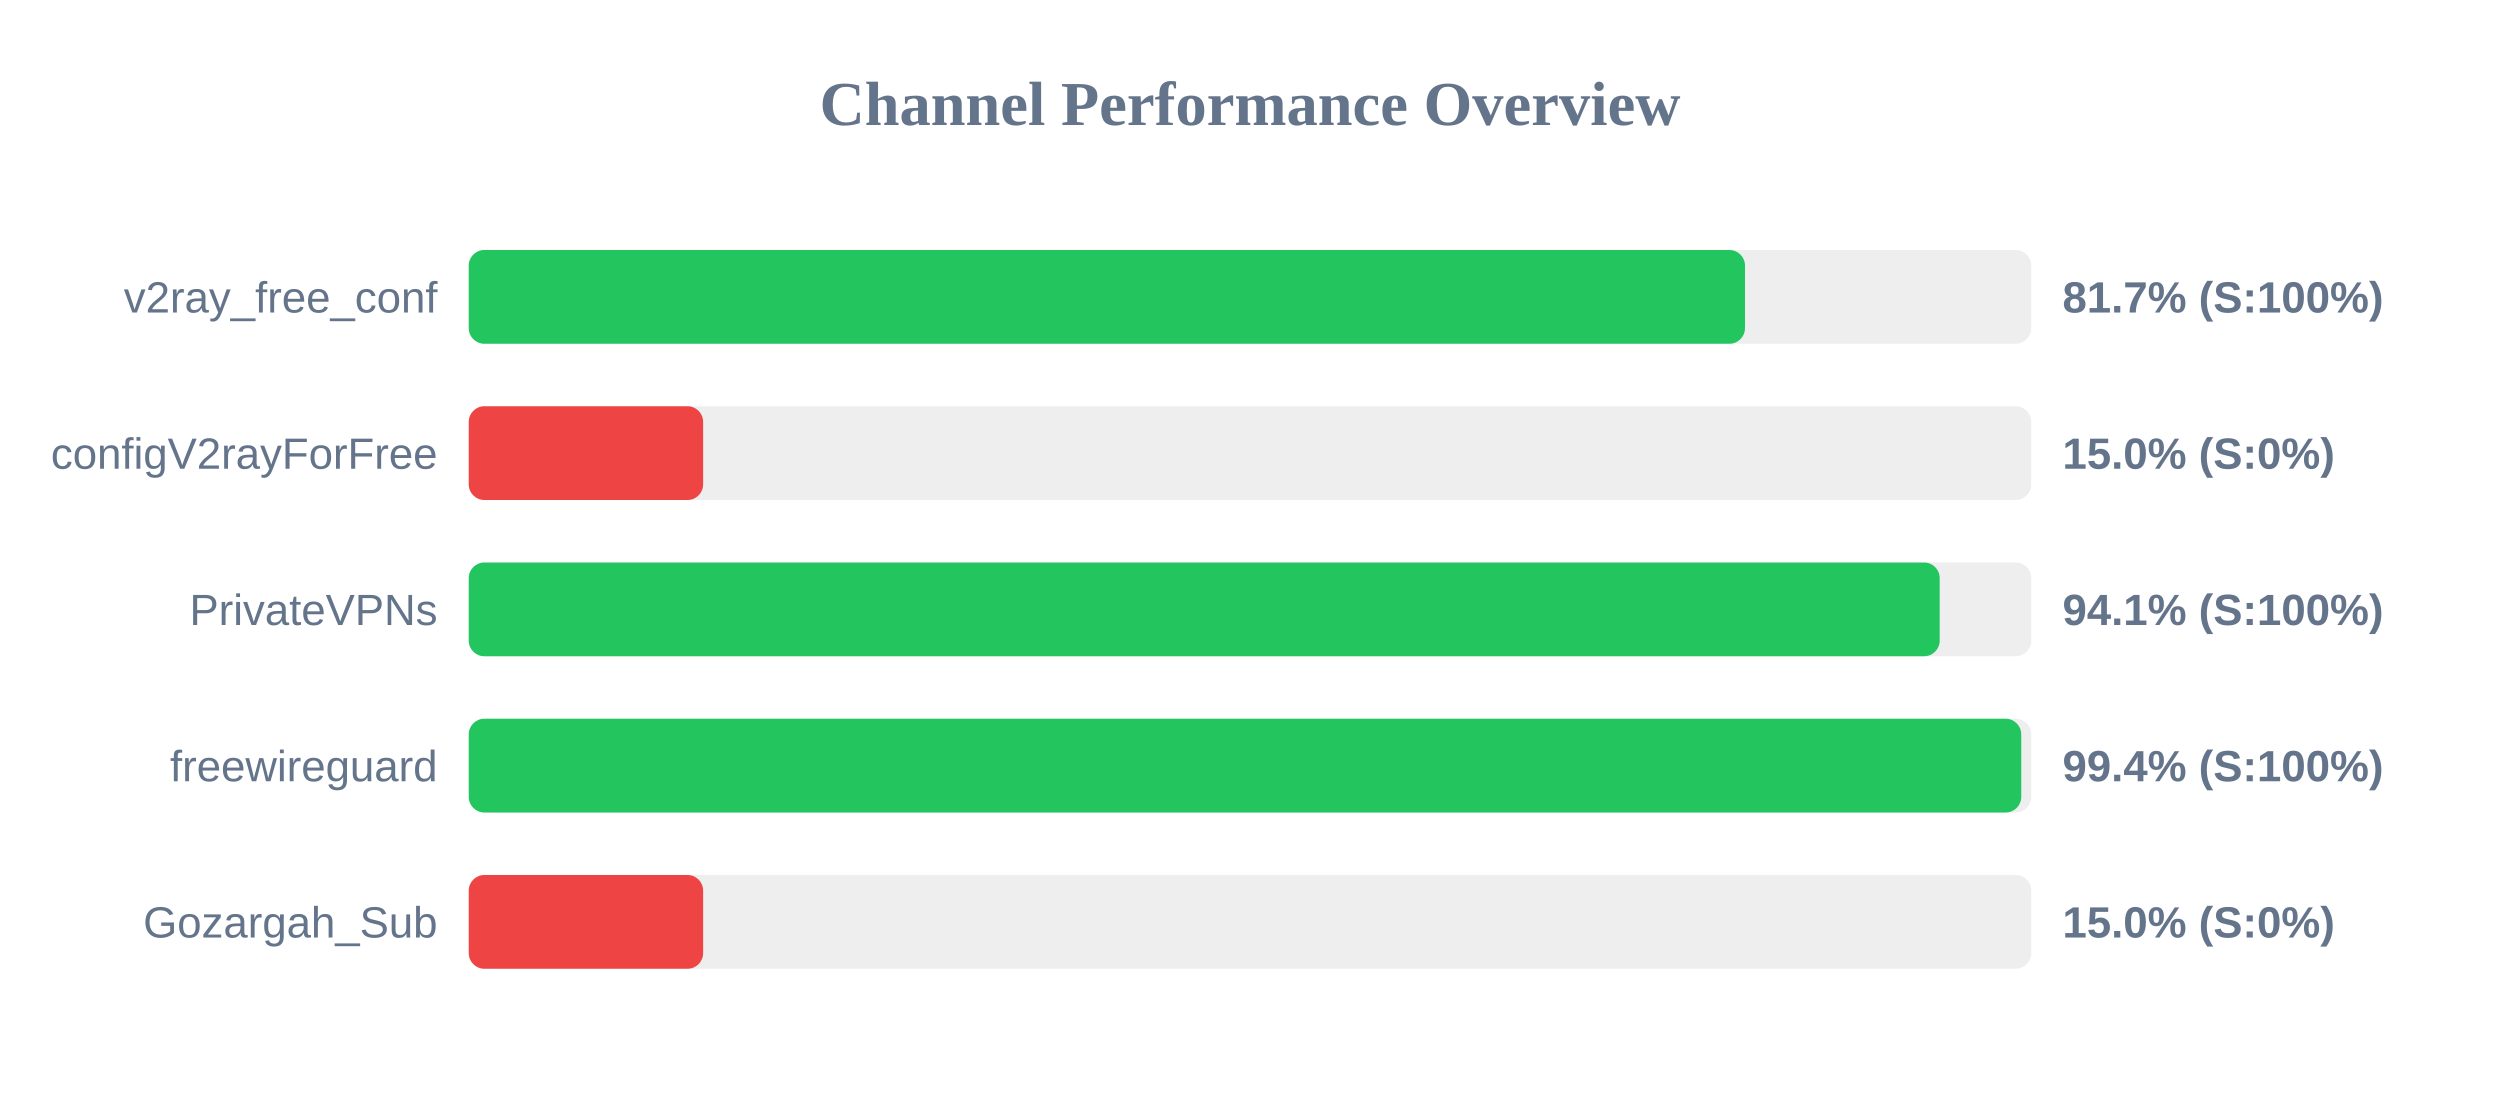
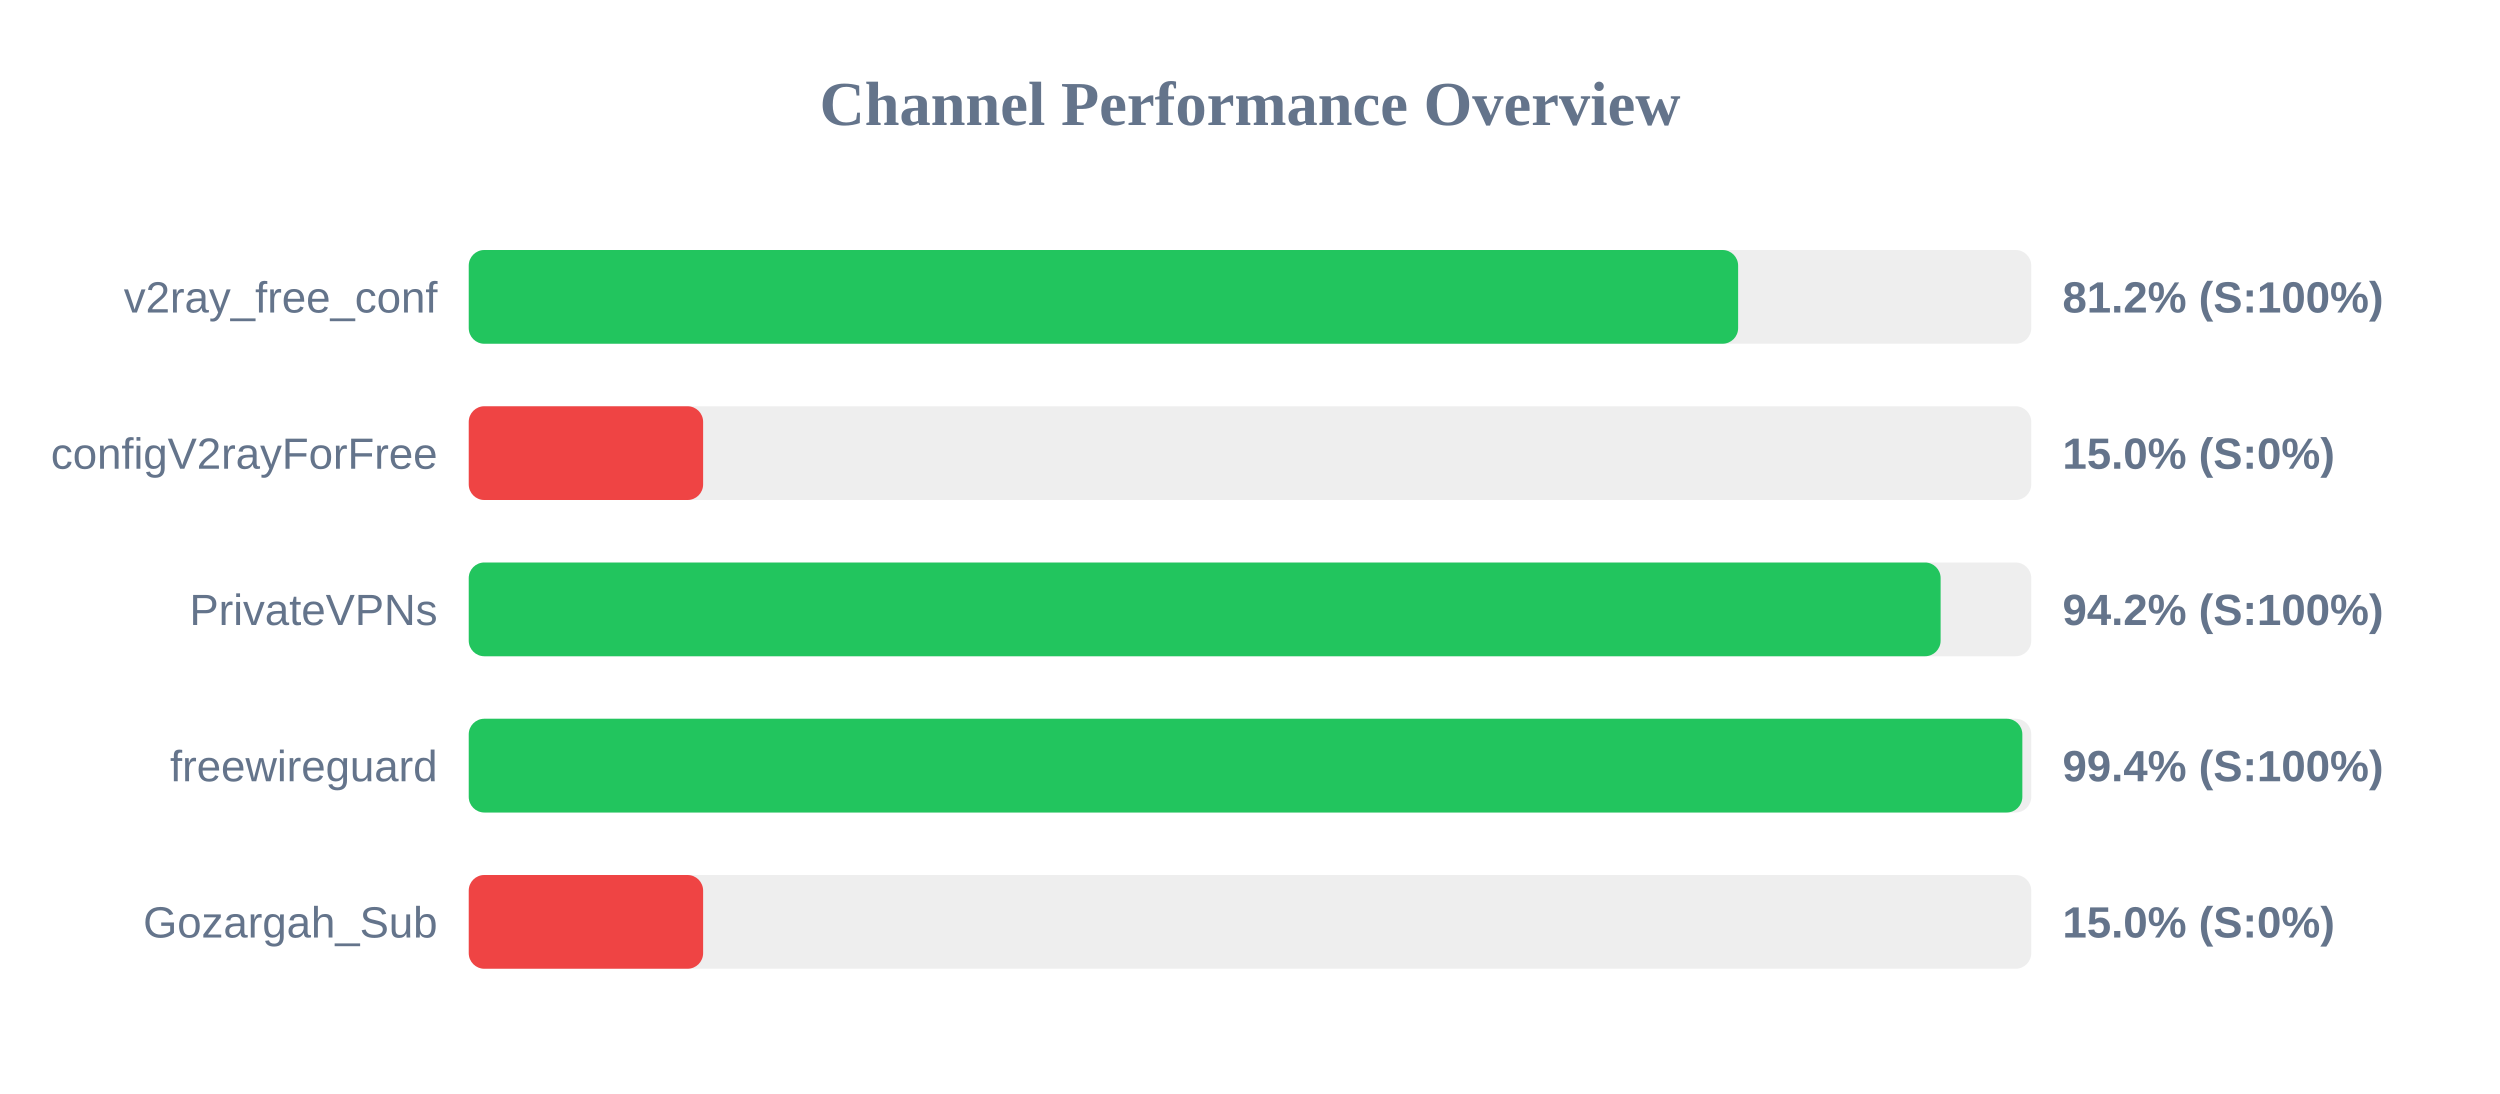
<svg xmlns="http://www.w3.org/2000/svg" width="800" height="350" version="1.1">
  <style>
        .row { font: 14px Arial; fill: #64748b; }
        .score { font: bold 14px Arial; fill: #64748b; }
    </style>
  <text x="400" y="40" text-anchor="middle" font-size="20px" font-weight="bold" fill="#64748b">Channel Performance Overview</text>
  <rect x="150" y="80" width="500" height="30" fill="#eee" rx="5" />
-   <rect x="150" y="80" width="408.4" height="30" fill="#22c55e" rx="5" />
+   <rect x="150" y="80" width="406.2" height="30" fill="#22c55e" rx="5" />
  <text x="140" y="100" text-anchor="end" class="row">v2ray_free_conf</text>
-   <text x="660" y="100" text-anchor="start" class="score">81.7% (S:100%)</text>
+   <text x="660" y="100" text-anchor="start" class="score">81.2% (S:100%)</text>
  <rect x="150" y="130" width="500" height="30" fill="#eee" rx="5" />
  <rect x="150" y="130" width="75.0" height="30" fill="#ef4444" rx="5" />
  <text x="140" y="150" text-anchor="end" class="row">configV2rayForFree</text>
  <text x="660" y="150" text-anchor="start" class="score">15.0% (S:0%)</text>
  <rect x="150" y="180" width="500" height="30" fill="#eee" rx="5" />
-   <rect x="150" y="180" width="470.7" height="30" fill="#22c55e" rx="5" />
+   <rect x="150" y="180" width="471.0" height="30" fill="#22c55e" rx="5" />
  <text x="140" y="200" text-anchor="end" class="row">PrivateVPNs</text>
-   <text x="660" y="200" text-anchor="start" class="score">94.1% (S:100%)</text>
+   <text x="660" y="200" text-anchor="start" class="score">94.2% (S:100%)</text>
  <rect x="150" y="230" width="500" height="30" fill="#eee" rx="5" />
-   <rect x="150" y="230" width="496.8" height="30" fill="#22c55e" rx="5" />
+   <rect x="150" y="230" width="497.15" height="30" fill="#22c55e" rx="5" />
  <text x="140" y="250" text-anchor="end" class="row">freewireguard</text>
  <text x="660" y="250" text-anchor="start" class="score">99.4% (S:100%)</text>
  <rect x="150" y="280" width="500" height="30" fill="#eee" rx="5" />
  <rect x="150" y="280" width="75.0" height="30" fill="#ef4444" rx="5" />
  <text x="140" y="300" text-anchor="end" class="row">Gozargah_Sub</text>
  <text x="660" y="300" text-anchor="start" class="score">15.0% (S:0%)</text>
</svg>
